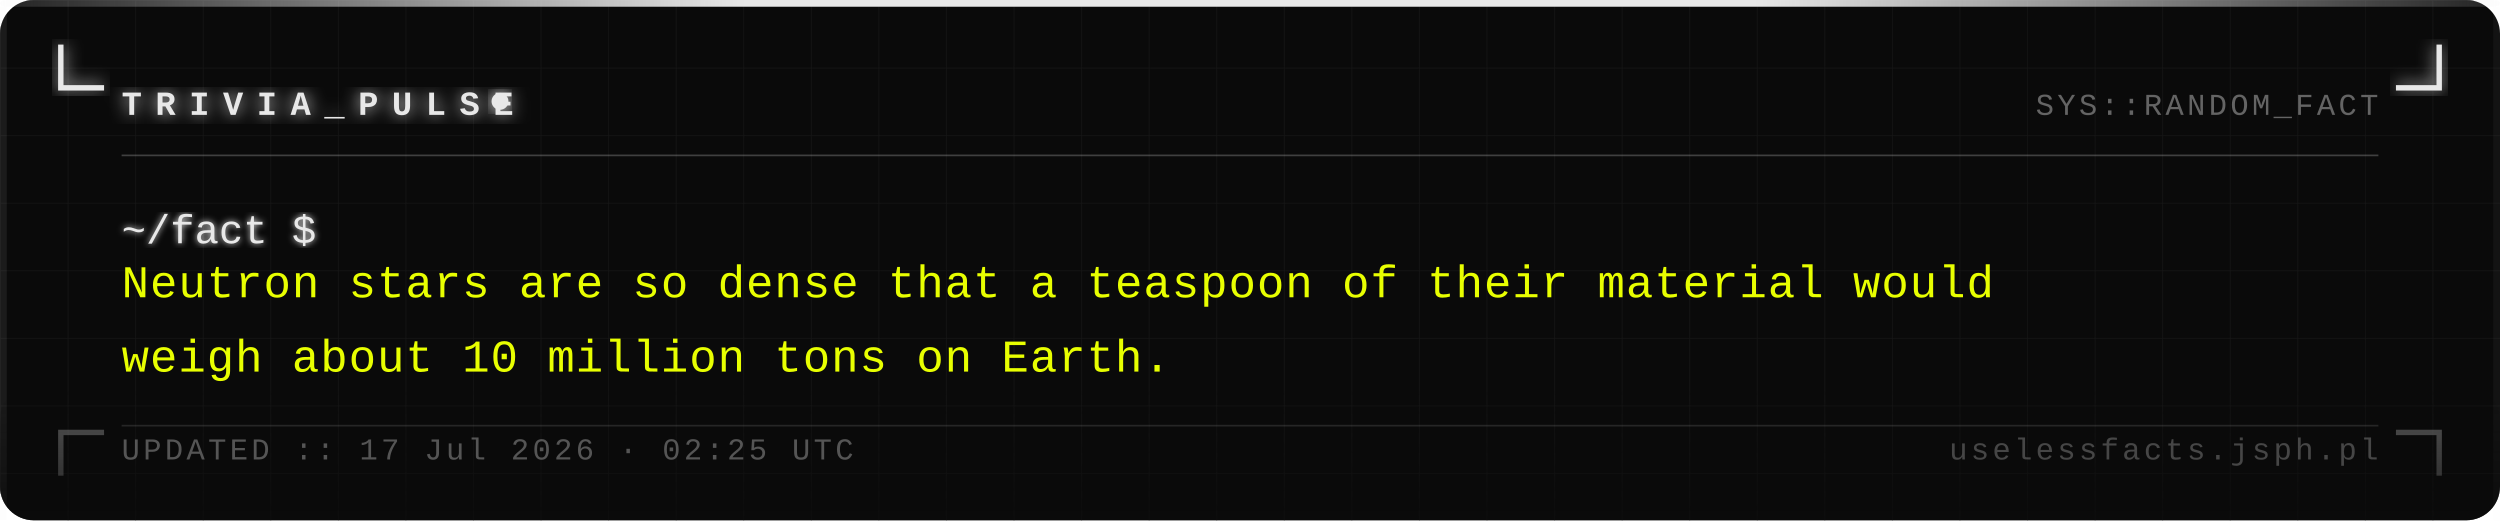
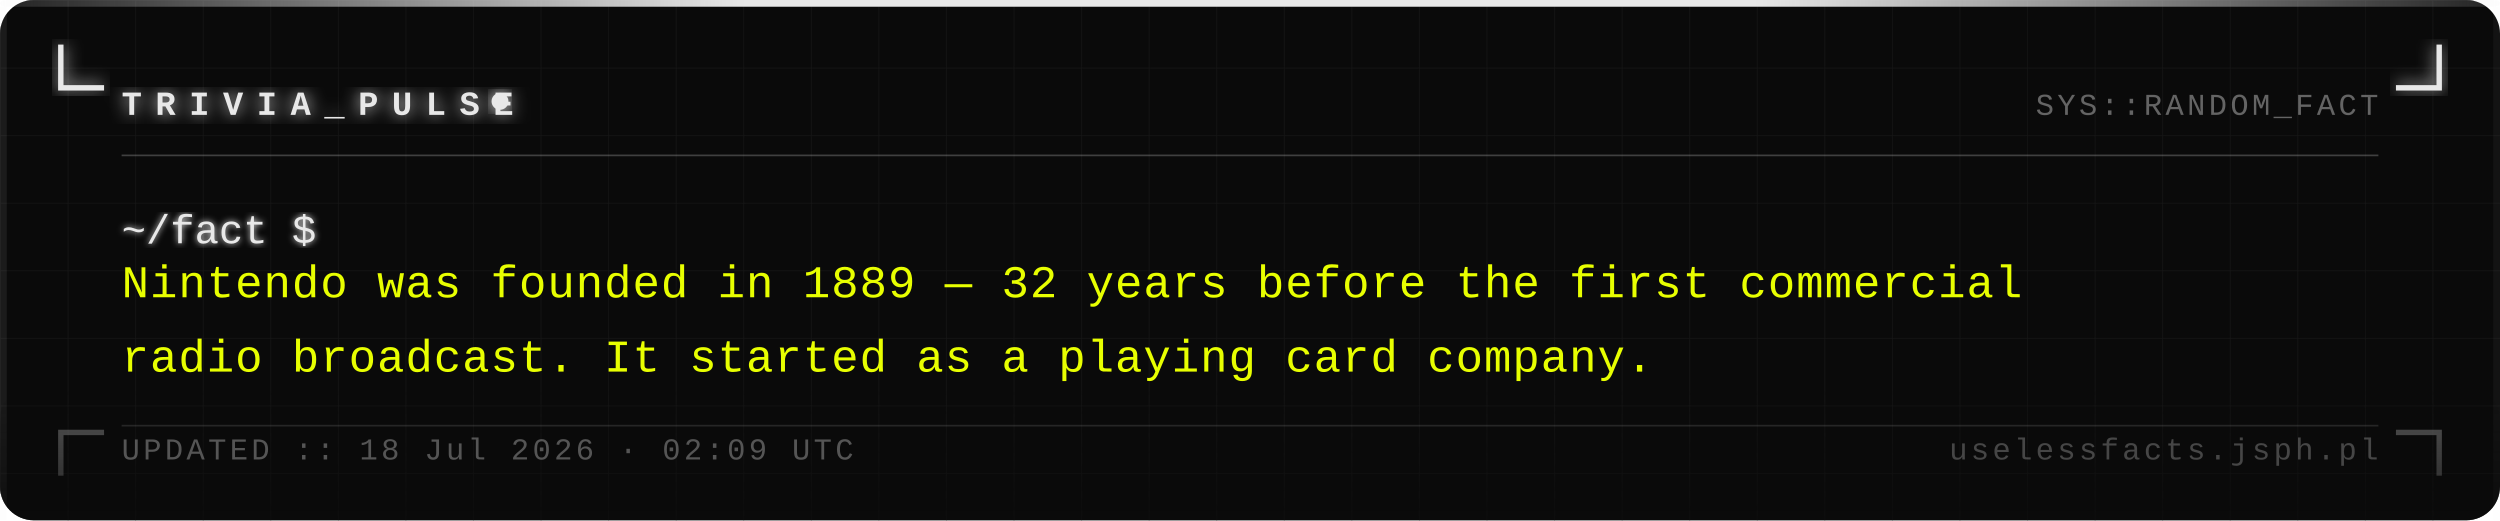
<svg xmlns="http://www.w3.org/2000/svg" width="740" height="154" viewBox="0 0 740 154">
  <defs>
    <pattern id="grid" width="20" height="20" patternUnits="userSpaceOnUse">
      <path d="M 20 0 L 0 0 0 20" fill="none" stroke="#161616" stroke-width="0.4" />
    </pattern>
    <filter id="silver-glow" x="-20%" y="-20%" width="140%" height="140%">
      <feGaussianBlur stdDeviation="2.5" result="blur" />
      <feMerge>
        <feMergeNode in="blur" />
        <feMergeNode in="SourceGraphic" />
      </feMerge>
    </filter>
    <filter id="text-glow" x="-5%" y="-5%" width="110%" height="110%">
      <feGaussianBlur stdDeviation="1" result="blur" />
      <feMerge>
        <feMergeNode in="blur" />
        <feMergeNode in="SourceGraphic" />
      </feMerge>
    </filter>
    <linearGradient id="fade-bottom" x1="0" y1="0" x2="0" y2="1">
      <stop offset="0%" stop-color="#0a0a0a" stop-opacity="0" />
      <stop offset="100%" stop-color="#0a0a0a" stop-opacity="0.7" />
    </linearGradient>
    <linearGradient id="top-bar" x1="0" y1="0" x2="1" y2="0">
      <stop offset="0%" stop-color="#e8e8e8" stop-opacity="0.1" />
      <stop offset="30%" stop-color="#e8e8e8" stop-opacity="1" />
      <stop offset="70%" stop-color="#e8e8e8" stop-opacity="1" />
      <stop offset="100%" stop-color="#e8e8e8" stop-opacity="0.1" />
    </linearGradient>
  </defs>
  <rect width="740" height="154" fill="#0a0a0a" rx="10" />
  <rect width="740" height="154" fill="url(#grid)" rx="10" opacity="1" />
  <rect x="0" y="0" width="740" height="2" fill="url(#top-bar)" rx="2" />
  <rect x="0" y="2" width="2" height="152" fill="#e8e8e8" opacity="0.08" />
  <rect x="738" y="2" width="2" height="152" fill="#e8e8e8" opacity="0.04" />
  <path d="M 18 14 L 18 26 L 30 26" fill="none" stroke="#e8e8e8" stroke-width="1.6" stroke-linecap="square" filter="url(#silver-glow)" />
  <path d="M 722 14 L 722 26 L 710 26" fill="none" stroke="#e8e8e8" stroke-width="1.6" stroke-linecap="square" filter="url(#silver-glow)" />
  <path d="M 18 140 L 18 128 L 30 128" fill="none" stroke="#e8e8e8" stroke-width="1.6" stroke-linecap="square" opacity="0.35" />
  <path d="M 722 140 L 722 128 L 710 128" fill="none" stroke="#e8e8e8" stroke-width="1.6" stroke-linecap="square" opacity="0.35" />
  <text x="36" y="34" font-family="Courier New, Courier, monospace" font-size="10" font-weight="bold" fill="#e8e8e8" letter-spacing="4" filter="url(#silver-glow)">TRIVIA_PULSE</text>
  <circle cx="148" cy="30" r="2.5" fill="#e8e8e8" filter="url(#silver-glow)">
    <animate attributeName="opacity" values="1;0;1" dur="1.4s" repeatCount="indefinite" />
  </circle>
  <text x="704" y="34" font-family="Courier New, Courier, monospace" font-size="9" fill="#a0a0a0" text-anchor="end" letter-spacing="1" opacity="0.6">SYS::RANDOM_FACT</text>
  <line x1="36" y1="46" x2="704" y2="46" stroke="#c0c0c0" stroke-width="0.5" opacity="0.3" />
  <text x="36" y="72" font-family="Courier New, Courier, monospace" font-size="12" fill="#e8e8e8" filter="url(#text-glow)">~/fact $</text>
-   <text x="36" y="88" font-family="Courier New, Courier, monospace" font-size="13.5" fill="#e8ff00" letter-spacing="0.3">Neutron stars are so dense that a teaspoon of their material would</text>
-   <text x="36" y="110" font-family="Courier New, Courier, monospace" font-size="13.5" fill="#e8ff00" letter-spacing="0.3">weigh about 10 million tons on Earth.</text>
+   <text x="36" y="88" font-family="Courier New, Courier, monospace" font-size="13.5" fill="#e8ff00" letter-spacing="0.3">Nintendo was founded in 1889 — 32 years before the first commercial</text>
+   <text x="36" y="110" font-family="Courier New, Courier, monospace" font-size="13.5" fill="#e8ff00" letter-spacing="0.3">radio broadcast. It started as a playing card company.</text>
  <rect x="0" y="114" width="740" height="40" fill="url(#fade-bottom)" rx="10" />
  <line x1="36" y1="126" x2="704" y2="126" stroke="#c0c0c0" stroke-width="0.5" opacity="0.15" />
-   <text x="36" y="136" font-family="Courier New, Courier, monospace" font-size="9" fill="#a0a0a0" letter-spacing="1" opacity="0.5">UPDATED :: 17 Jul 2026 · 02:25 UTC</text>
+   <text x="36" y="136" font-family="Courier New, Courier, monospace" font-size="9" fill="#a0a0a0" letter-spacing="1" opacity="0.5">UPDATED :: 18 Jul 2026 · 02:09 UTC</text>
  <text x="704" y="136" font-family="Courier New, Courier, monospace" font-size="9" fill="#a0a0a0" text-anchor="end" letter-spacing="1" opacity="0.4">uselessfacts.jsph.pl</text>
</svg>
